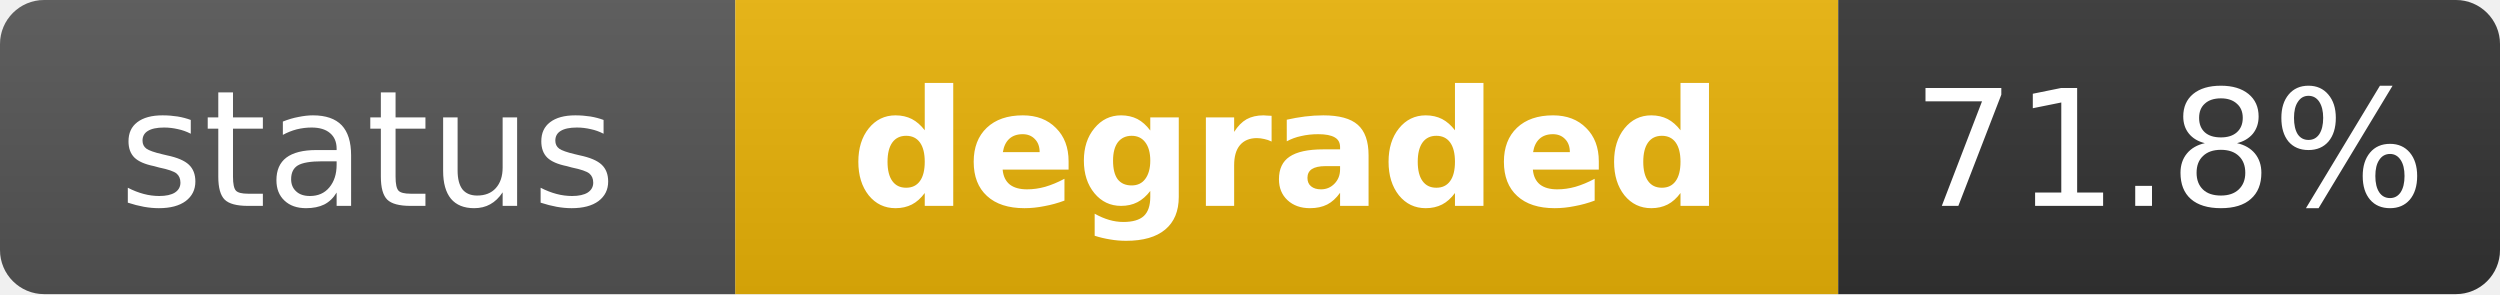
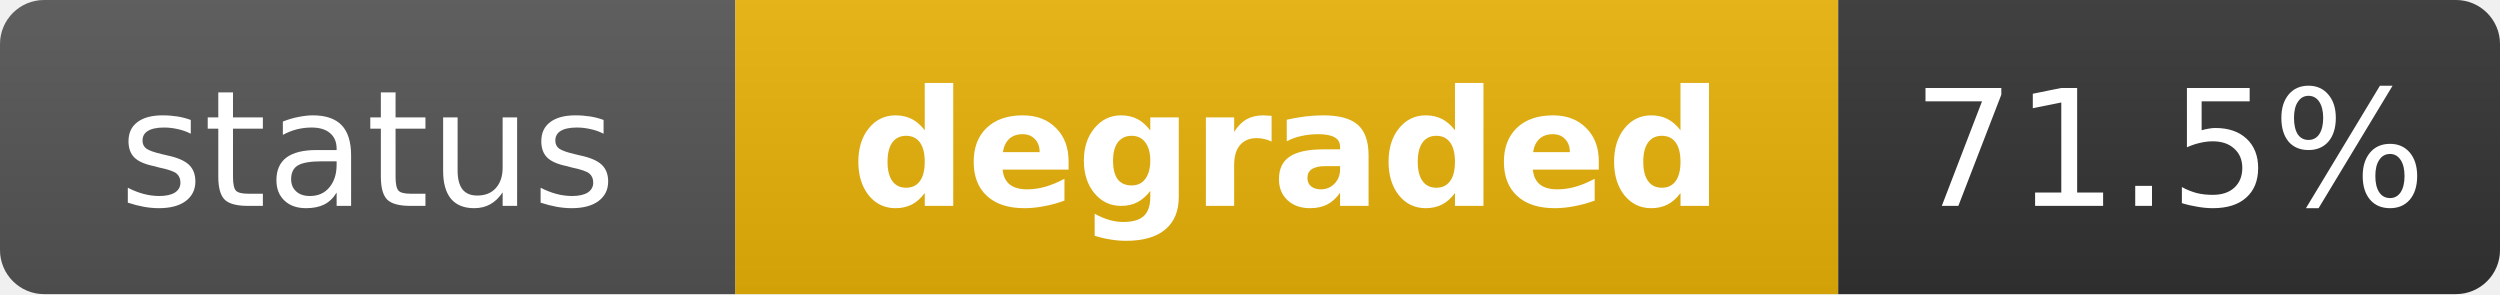
<svg xmlns="http://www.w3.org/2000/svg" width="170" height="20" role="img" aria-label="status: degraded">
  <linearGradient id="s" x2="0" y2="100%">
    <stop offset="0" stop-color="#bbb" stop-opacity=".1" />
    <stop offset="1" stop-opacity=".1" />
  </linearGradient>
  <clipPath id="r">
    <rect width="170" height="20" rx="3" fill="#fff" />
  </clipPath>
  <g clip-path="url(#r)">
    <rect width="50" height="20" fill="#555" />
    <rect x="50" width="75" height="20" fill="#eab308" />
    <rect x="125" width="45" height="20" fill="#333" />
    <rect width="170" height="20" fill="url(#s)" />
  </g>
  <g fill="#fff" text-anchor="middle" font-family="Verdana,Geneva,DejaVu Sans,sans-serif" text-rendering="geometricPrecision" font-size="11">
    <text x="25" y="14" fill="#fff">status</text>
    <text x="87.5" y="14" fill="#fff" font-weight="bold">degraded</text>
-     <text x="147.5" y="14" fill="#fff">71.8%</text>
+     <text x="147.5" y="14" fill="#fff">71.5%</text>
  </g>
</svg>
